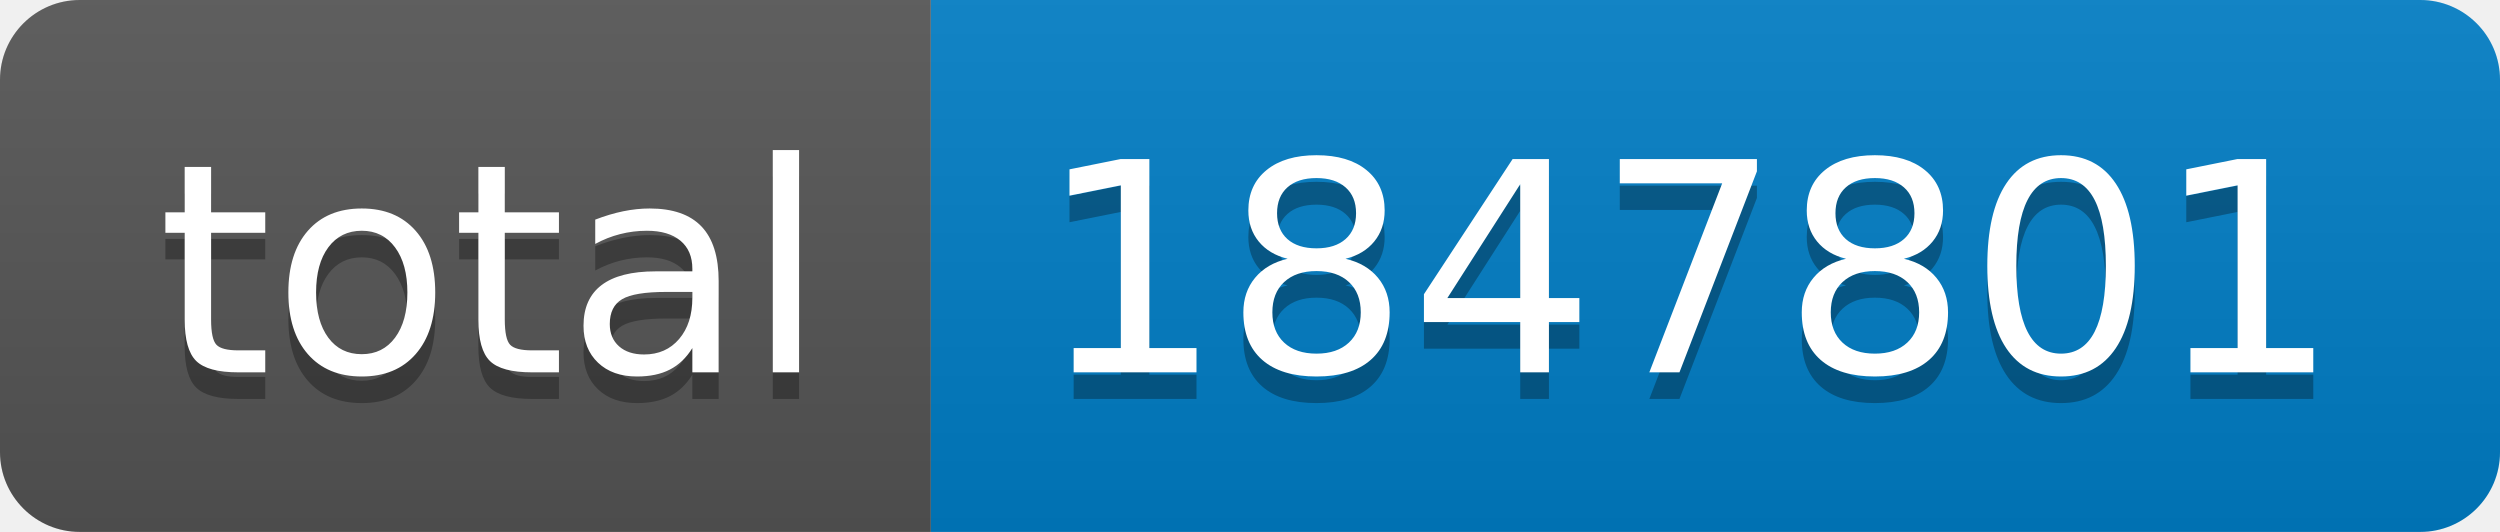
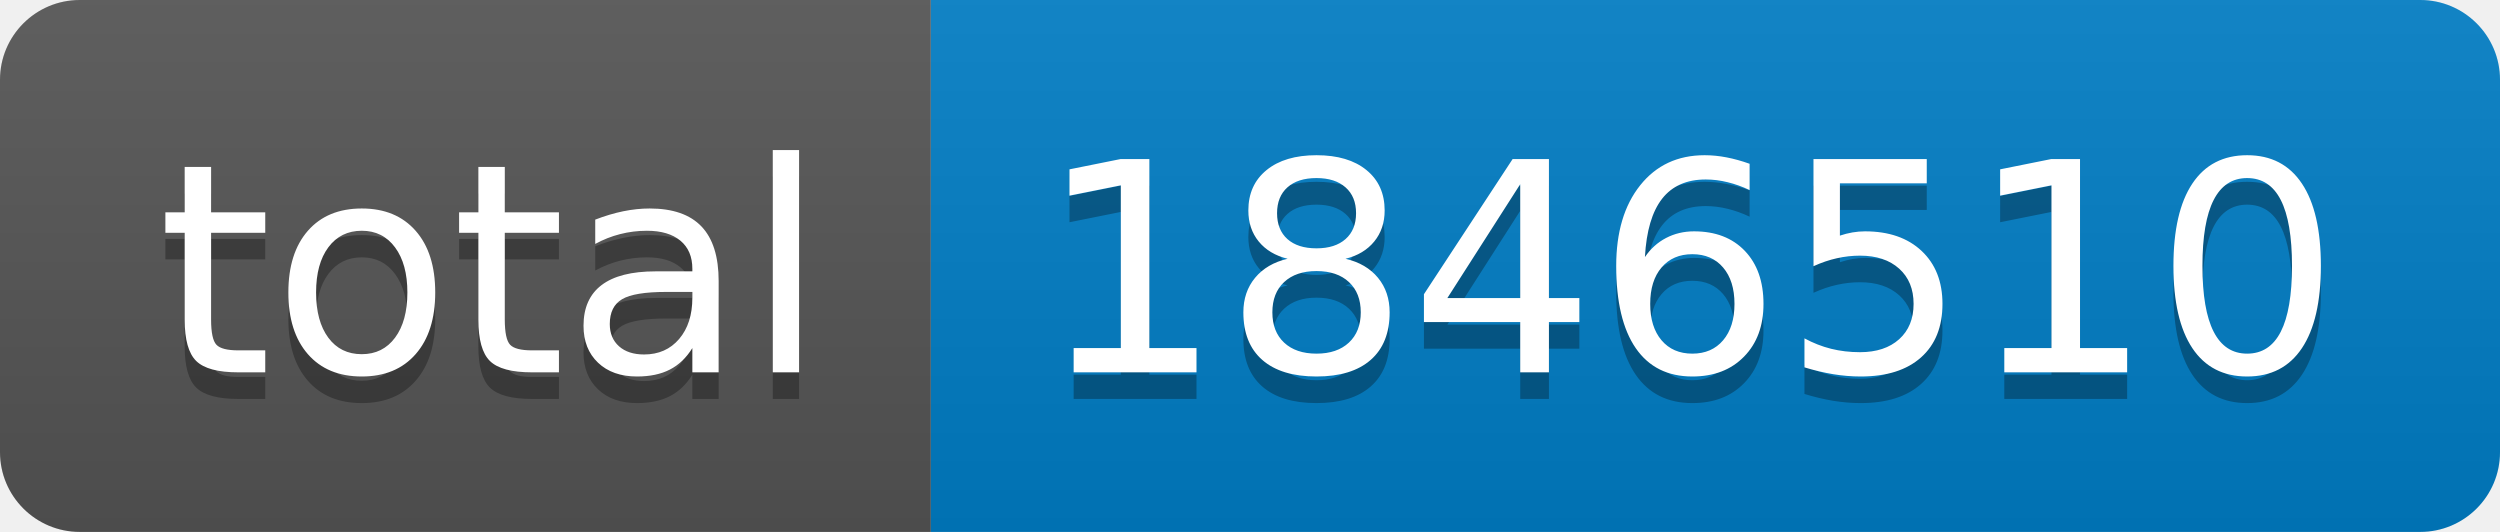
- <svg xmlns="http://www.w3.org/2000/svg" width="94" height="20" role="img" aria-label="total: 1847801">
+ <svg xmlns="http://www.w3.org/2000/svg" width="94" height="20" role="img" aria-label="total: 1846510">
  <linearGradient id="s" x2="0" y2="100%">
    <stop offset="0" stop-color="#bbb" stop-opacity=".1" />
    <stop offset="1" stop-opacity=".1" />
  </linearGradient>
  <clipPath id="r">
    <rect width="94" height="20" rx="3" fill="#fff" />
  </clipPath>
  <g clip-path="url(#r)">
    <rect width="35" height="20" fill="#555" />
    <rect x="35" width="59" height="20" fill="#007ec6" />
    <rect width="94" height="20" fill="url(#s)" />
  </g>
  <g fill="#fff" text-anchor="middle" font-family="Verdana,Geneva,DejaVu Sans,sans-serif" text-rendering="geometricPrecision" font-size="110">
    <text aria-hidden="true" x="185" y="150" fill="#010101" fill-opacity=".3" transform="scale(.1)" textLength="250">total</text>
    <text x="185" y="140" transform="scale(.1)" fill="#fff" textLength="250">total</text>
-     <text aria-hidden="true" x="635" y="150" fill="#010101" fill-opacity=".3" transform="scale(.1)" textLength="490">1847801</text>
-     <text x="635" y="140" transform="scale(.1)" fill="#fff" textLength="490">1847801</text>
+     <text aria-hidden="true" x="635" y="150" fill="#010101" fill-opacity=".3" transform="scale(.1)" textLength="490">1846510</text>
+     <text x="635" y="140" transform="scale(.1)" fill="#fff" textLength="490">1846510</text>
  </g>
</svg>
